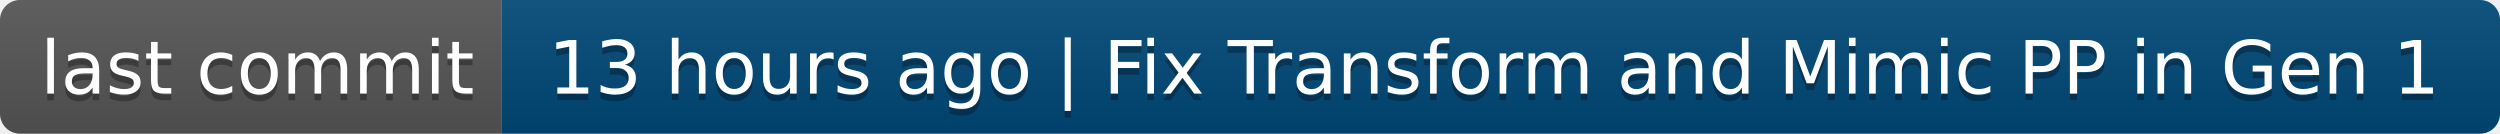
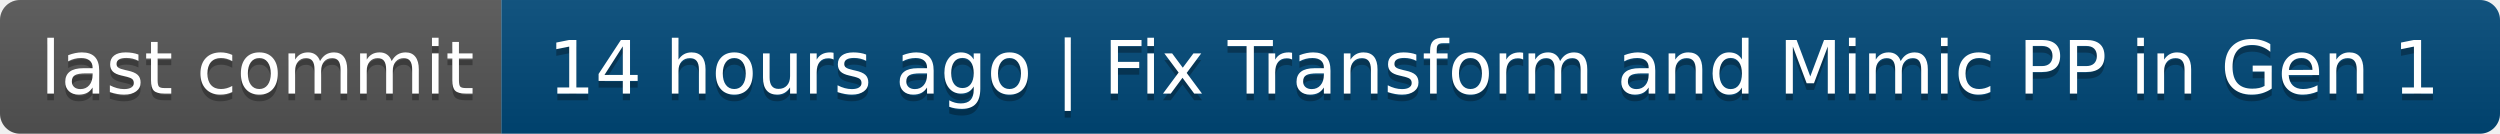
- <svg xmlns="http://www.w3.org/2000/svg" width="374" height="20" role="img" aria-label="last commit: 13 hours ago | Fix Transform and Mimic PP in Gen 1">
+ <svg xmlns="http://www.w3.org/2000/svg" width="374" height="20" role="img" aria-label="last commit: 14 hours ago | Fix Transform and Mimic PP in Gen 1">
  <linearGradient id="s" x2="0" y2="100%">
    <stop offset="0" stop-color="#bbb" stop-opacity=".1" />
    <stop offset="1" stop-opacity=".1" />
  </linearGradient>
  <clipPath id="r">
    <rect width="374" height="20" rx="3" fill="#fff" />
  </clipPath>
  <g clip-path="url(#r)">
    <rect width="75" height="20" fill="#555" />
    <rect x="75" width="299" height="20" fill="#004878" />
    <rect width="374" height="20" fill="url(#s)" />
  </g>
  <g fill="#fff" text-anchor="middle" font-family="Verdana,Geneva,DejaVu Sans,sans-serif" text-rendering="geometricPrecision" font-size="110">
    <text aria-hidden="true" x="385" y="150" fill="#010101" fill-opacity=".3" transform="scale(.1)" textLength="650">last commit</text>
    <text x="385" y="140" transform="scale(.1)" fill="#fff" textLength="650">last commit</text>
-     <text aria-hidden="true" x="2235" y="150" fill="#010101" fill-opacity=".3" transform="scale(.1)" textLength="2890">13 hours ago | Fix Transform and Mimic PP in Gen 1</text>
-     <text x="2235" y="140" transform="scale(.1)" fill="#fff" textLength="2890">13 hours ago | Fix Transform and Mimic PP in Gen 1</text>
+     <text aria-hidden="true" x="2235" y="150" fill="#010101" fill-opacity=".3" transform="scale(.1)" textLength="2890">14 hours ago | Fix Transform and Mimic PP in Gen 1</text>
+     <text x="2235" y="140" transform="scale(.1)" fill="#fff" textLength="2890">14 hours ago | Fix Transform and Mimic PP in Gen 1</text>
  </g>
</svg>
